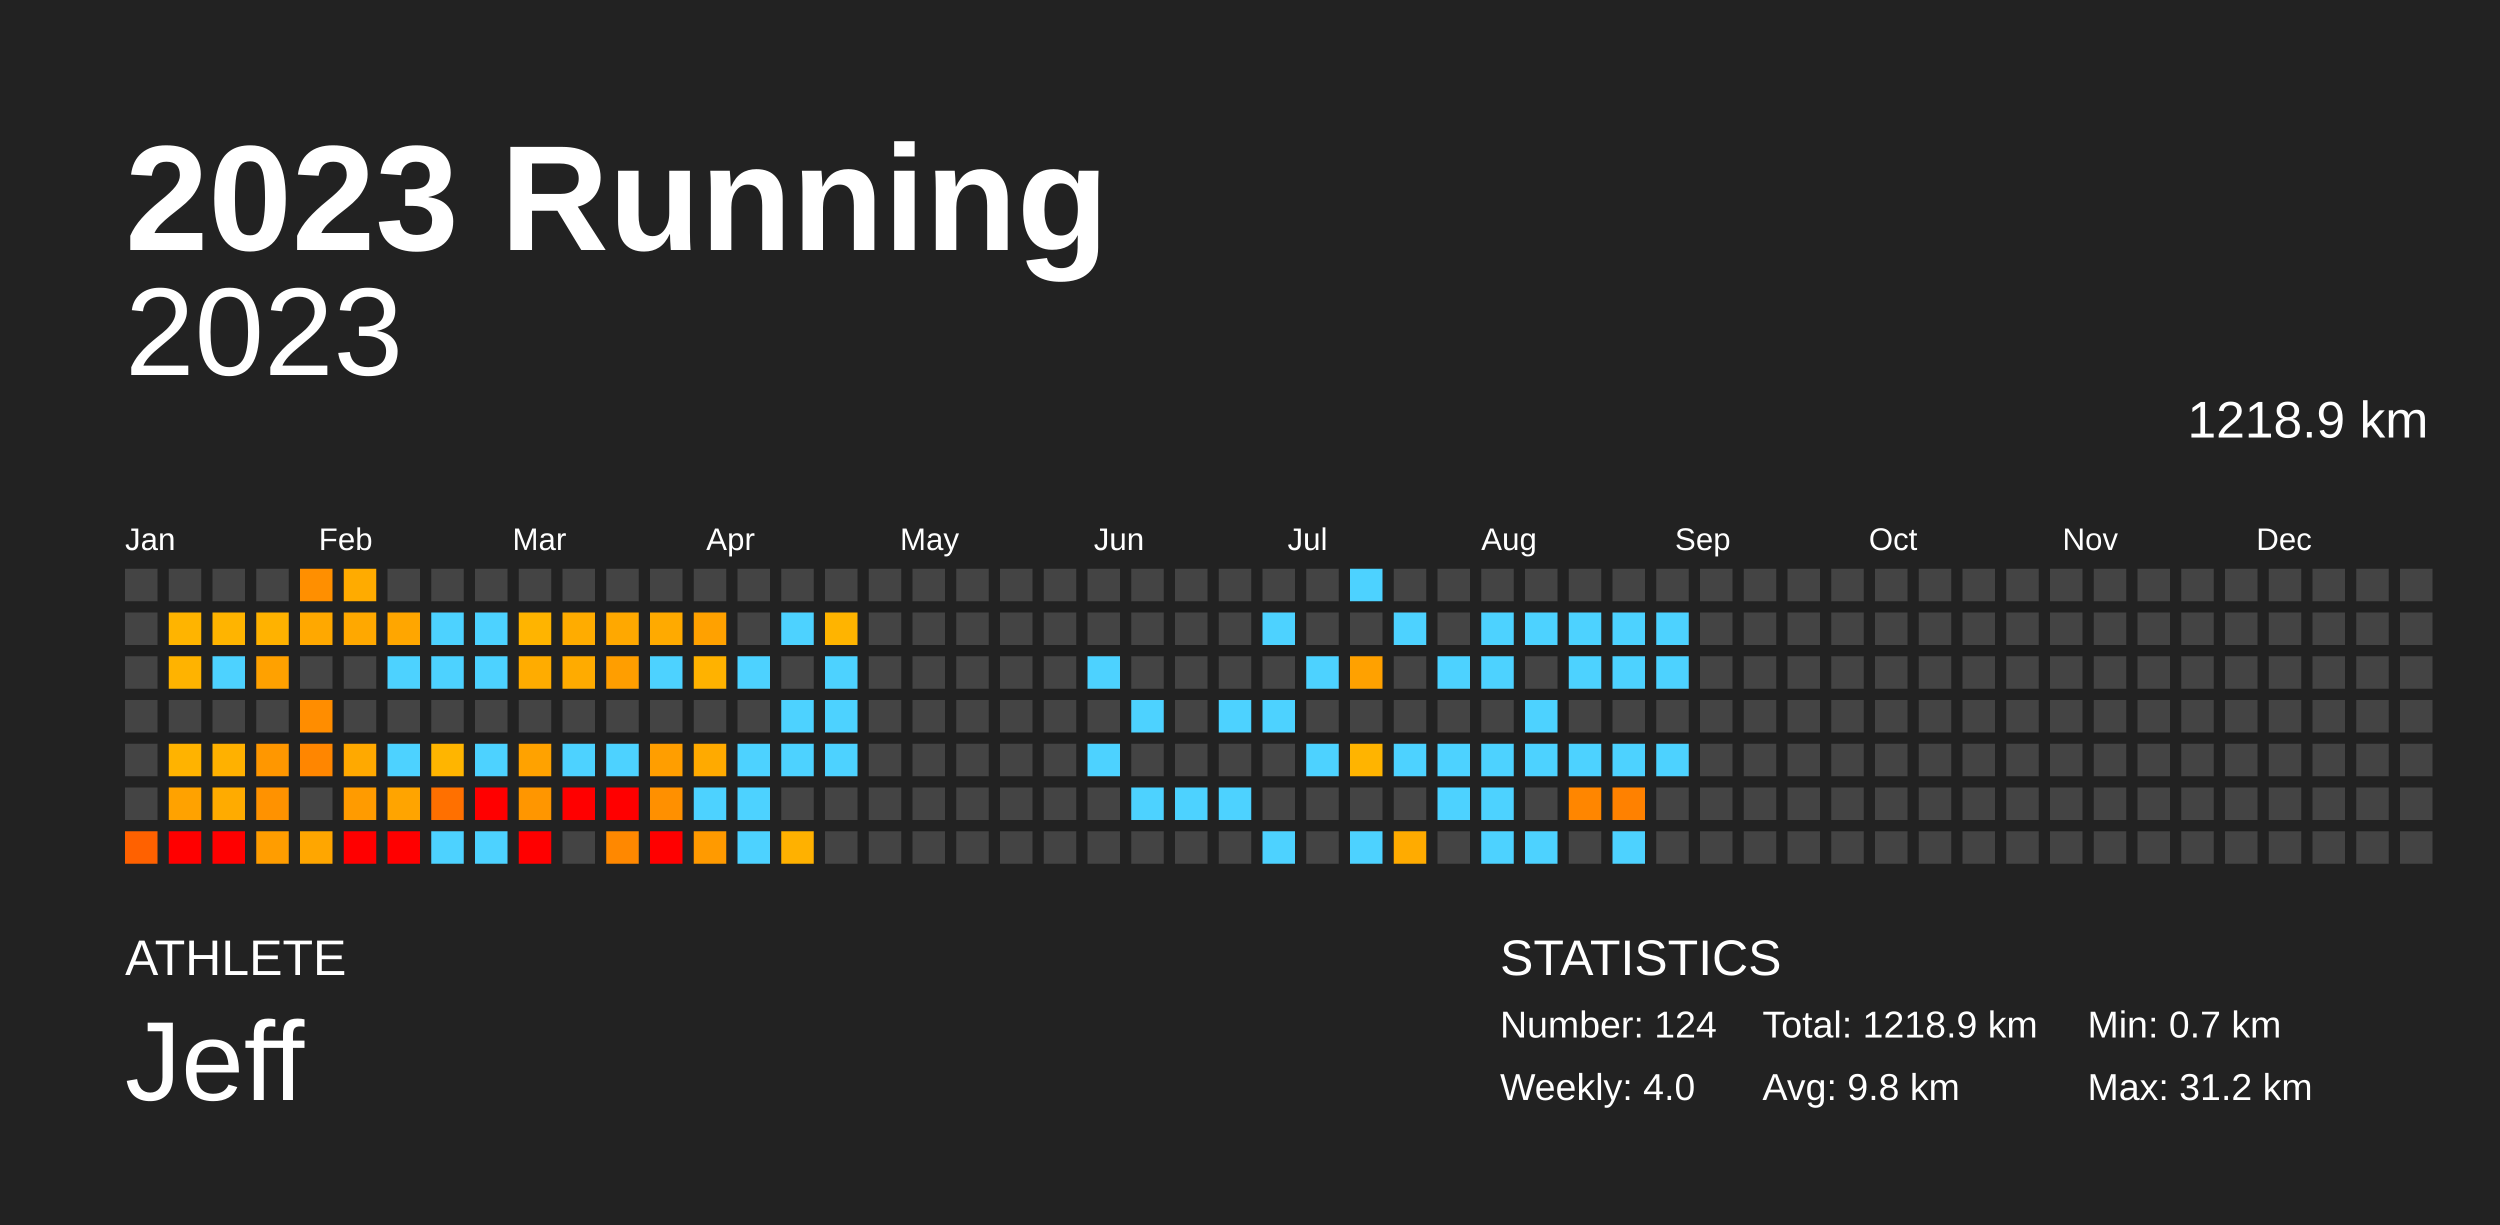
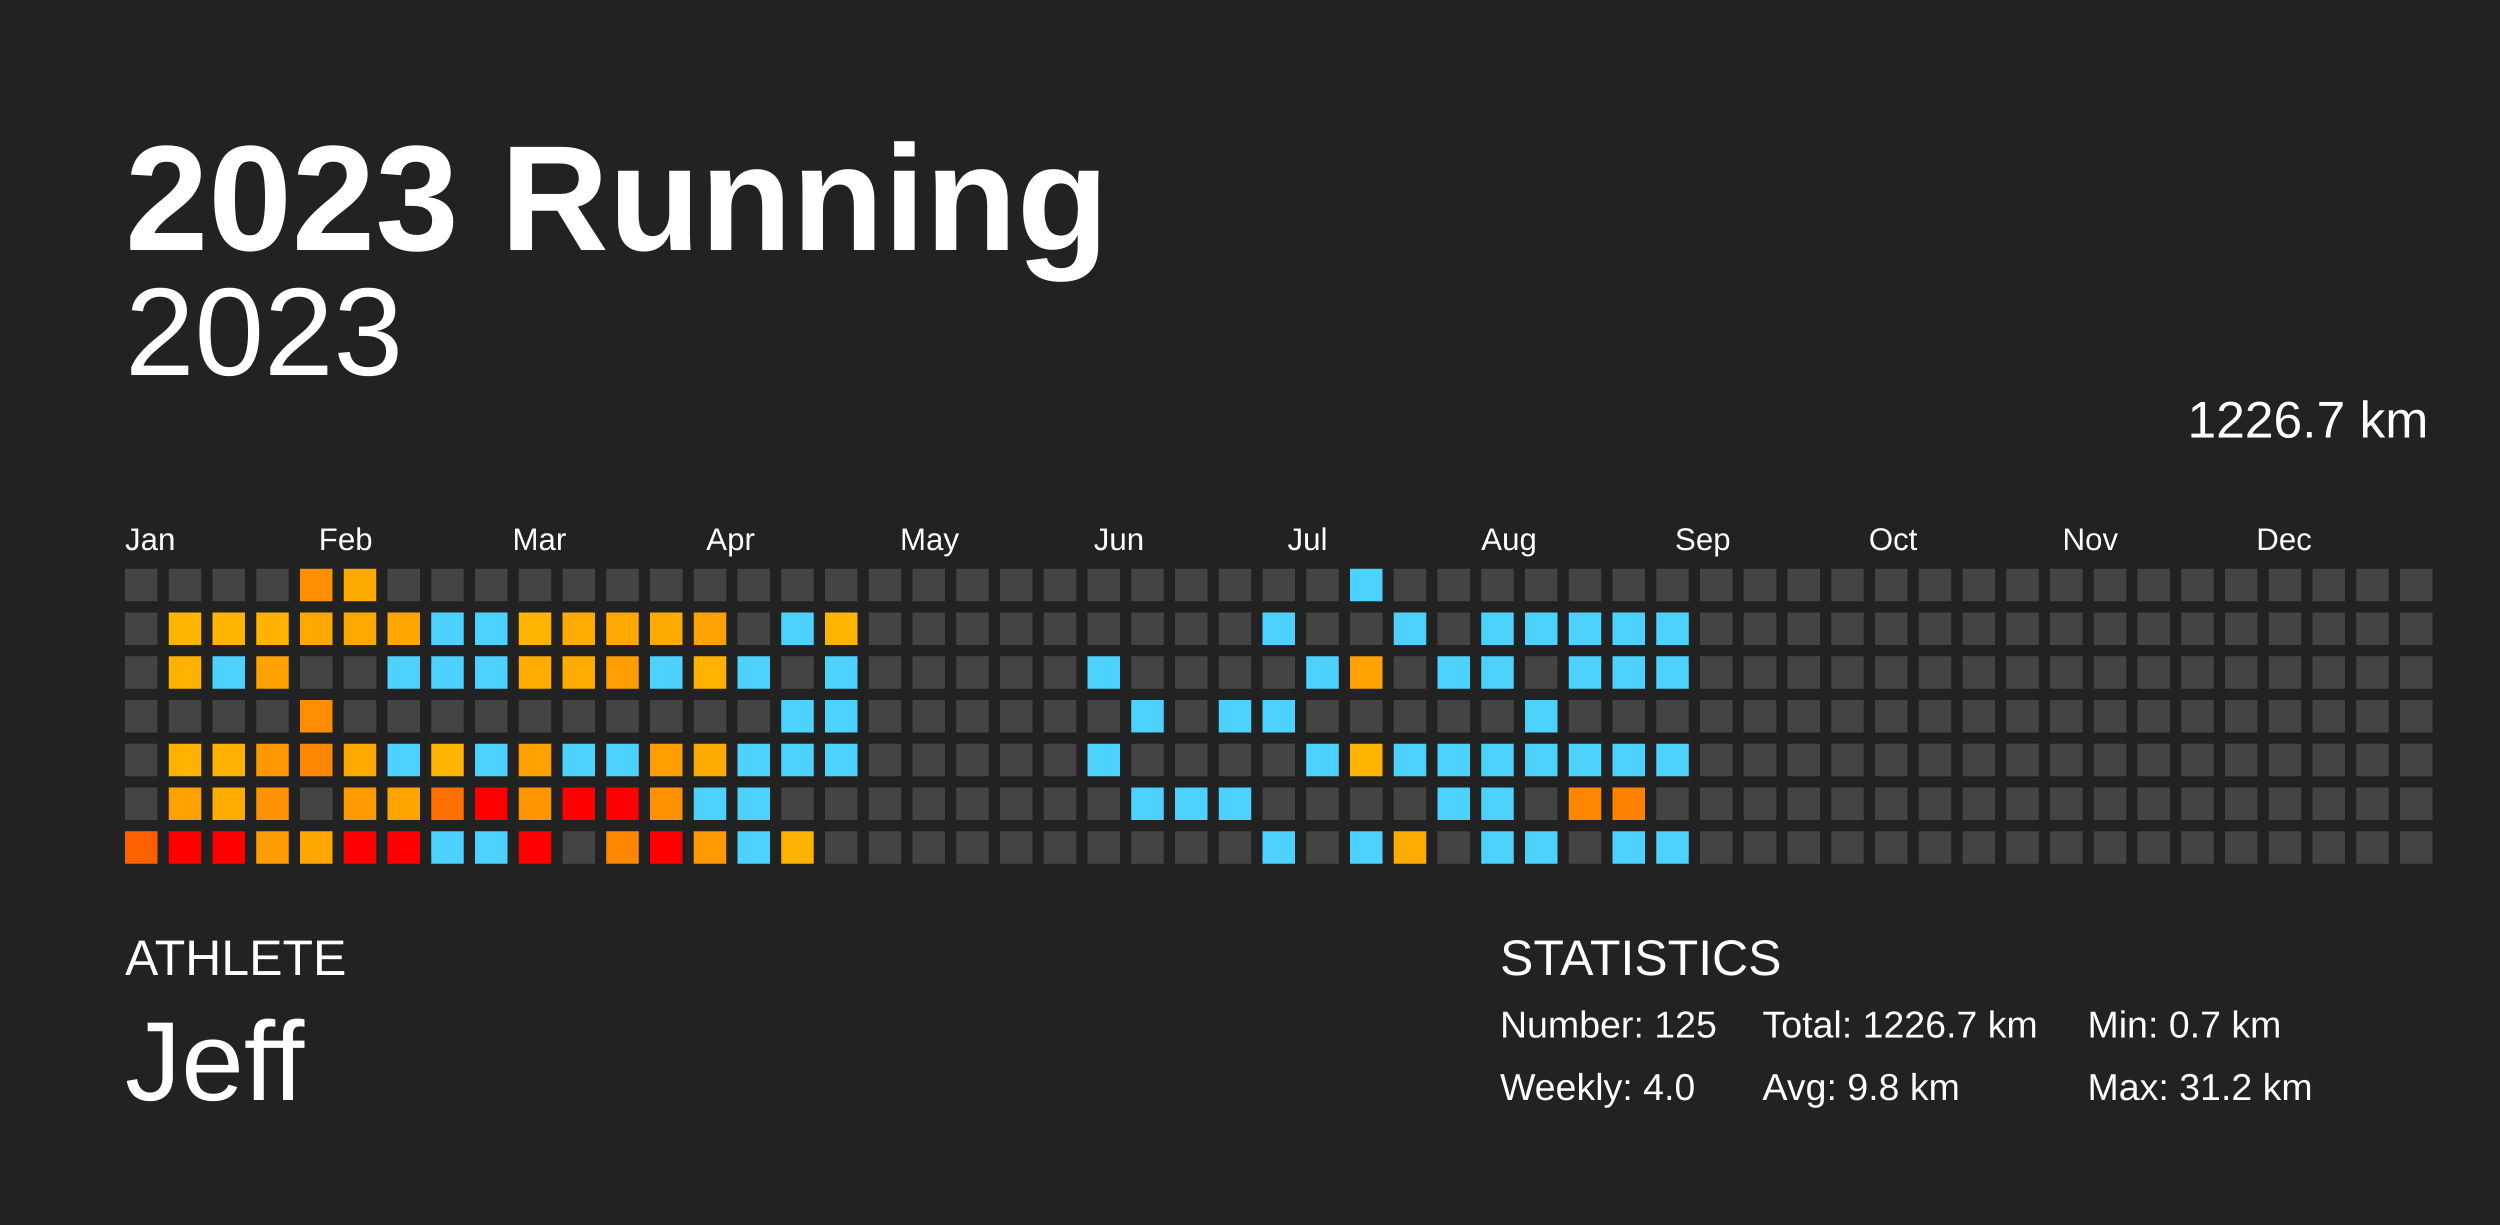
<svg xmlns="http://www.w3.org/2000/svg" baseProfile="full" height="98mm" version="1.1" viewBox="0,0,200,98" width="200mm">
  <defs />
  <rect fill="#222222" height="98" width="200" x="0" y="0" />
  <text fill="#FFFFFF" style="font-size:12px; font-family:Arial; font-weight:bold;" x="10" y="20">2023 Running</text>
  <text fill="#FFFFFF" style="font-size:4px; font-family:Arial" x="10" y="78">ATHLETE</text>
  <text fill="#FFFFFF" style="font-size:9px; font-family:Arial" x="10" y="88">Jeff</text>
  <text fill="#FFFFFF" style="font-size:4px; font-family:Arial" x="120" y="78">STATISTICS</text>
-   <text fill="#FFFFFF" style="font-size:3px; font-family:Arial" x="120" y="83">Number: 124</text>
+   <text fill="#FFFFFF" style="font-size:3px; font-family:Arial" x="120" y="83">Number: 125</text>
  <text fill="#FFFFFF" style="font-size:3px; font-family:Arial" x="120" y="88">Weekly: 4.0</text>
-   <text fill="#FFFFFF" style="font-size:3px; font-family:Arial" x="141" y="83">Total: 1218.9 km</text>
+   <text fill="#FFFFFF" style="font-size:3px; font-family:Arial" x="141" y="83">Total: 1226.7 km</text>
  <text fill="#FFFFFF" style="font-size:3px; font-family:Arial" x="141" y="88">Avg: 9.8 km</text>
  <text fill="#FFFFFF" style="font-size:3px; font-family:Arial" x="167" y="83">Min: 0.7 km</text>
  <text fill="#FFFFFF" style="font-size:3px; font-family:Arial" x="167" y="88">Max: 31.2 km</text>
  <text alignment-baseline="hanging" fill="#FFFFFF" style="font-size:10.0px; font-family:Arial;" x="10" y="30">2023</text>
-   <text alignment-baseline="hanging" fill="#FFFFFF" style="font-size:4.125px; font-family:Arial;" x="175" y="35">1218.9 km</text>
+   <text alignment-baseline="hanging" fill="#FFFFFF" style="font-size:4.125px; font-family:Arial;" x="175" y="35">1226.7 km</text>
  <text fill="#FFFFFF" style="font-size:2.5px; font-family:Arial" x="10.0" y="44">Jan</text>
  <text fill="#FFFFFF" style="font-size:2.5px; font-family:Arial" x="25.5" y="44">Feb</text>
  <text fill="#FFFFFF" style="font-size:2.5px; font-family:Arial" x="41.0" y="44">Mar</text>
  <text fill="#FFFFFF" style="font-size:2.5px; font-family:Arial" x="56.5" y="44">Apr</text>
  <text fill="#FFFFFF" style="font-size:2.5px; font-family:Arial" x="72.0" y="44">May</text>
  <text fill="#FFFFFF" style="font-size:2.5px; font-family:Arial" x="87.5" y="44">Jun</text>
  <text fill="#FFFFFF" style="font-size:2.5px; font-family:Arial" x="103.0" y="44">Jul</text>
  <text fill="#FFFFFF" style="font-size:2.5px; font-family:Arial" x="118.5" y="44">Aug</text>
  <text fill="#FFFFFF" style="font-size:2.5px; font-family:Arial" x="134.0" y="44">Sep</text>
  <text fill="#FFFFFF" style="font-size:2.5px; font-family:Arial" x="149.5" y="44">Oct</text>
  <text fill="#FFFFFF" style="font-size:2.5px; font-family:Arial" x="165.0" y="44">Nov</text>
  <text fill="#FFFFFF" style="font-size:2.5px; font-family:Arial" x="180.5" y="44">Dec</text>
  <rect fill="#444444" height="2.6" width="2.6" x="10.0" y="45.5" />
  <rect fill="#444444" height="2.6" width="2.6" x="10.0" y="49.0" />
  <rect fill="#444444" height="2.6" width="2.6" x="10.0" y="52.5" />
  <rect fill="#444444" height="2.6" width="2.6" x="10.0" y="56.0" />
  <rect fill="#444444" height="2.6" width="2.6" x="10.0" y="59.5" />
  <rect fill="#444444" height="2.6" width="2.6" x="10.0" y="63.0" />
  <rect fill="#ff6100" height="2.6" width="2.6" x="10.0" y="66.5" />
  <rect fill="#444444" height="2.6" width="2.6" x="13.5" y="45.5" />
  <rect fill="#ffb400" height="2.6" width="2.6" x="13.5" y="49.0" />
  <rect fill="#ffb300" height="2.6" width="2.6" x="13.5" y="52.5" />
  <rect fill="#444444" height="2.6" width="2.6" x="13.5" y="56.0" />
  <rect fill="#ffb300" height="2.6" width="2.6" x="13.5" y="59.5" />
  <rect fill="#ffa200" height="2.6" width="2.6" x="13.5" y="63.0" />
  <rect fill="red" height="2.6" width="2.6" x="13.5" y="66.5" />
  <rect fill="#444444" height="2.6" width="2.6" x="17.0" y="45.5" />
  <rect fill="#ffb400" height="2.6" width="2.6" x="17.0" y="49.0" />
  <rect fill="#4dd2ff" height="2.6" width="2.6" x="17.0" y="52.5" />
  <rect fill="#444444" height="2.6" width="2.6" x="17.0" y="56.0" />
  <rect fill="#ffb100" height="2.6" width="2.6" x="17.0" y="59.5" />
  <rect fill="#ffab00" height="2.6" width="2.6" x="17.0" y="63.0" />
  <rect fill="red" height="2.6" width="2.6" x="17.0" y="66.5" />
  <rect fill="#444444" height="2.6" width="2.6" x="20.5" y="45.5" />
  <rect fill="#ffb200" height="2.6" width="2.6" x="20.5" y="49.0" />
  <rect fill="#ffa100" height="2.6" width="2.6" x="20.5" y="52.5" />
  <rect fill="#444444" height="2.6" width="2.6" x="20.5" y="56.0" />
  <rect fill="#ff9700" height="2.6" width="2.6" x="20.5" y="59.5" />
  <rect fill="#ff9200" height="2.6" width="2.6" x="20.5" y="63.0" />
  <rect fill="#ff9d00" height="2.6" width="2.6" x="20.5" y="66.5" />
  <rect fill="#ff8f00" height="2.6" width="2.6" x="24.0" y="45.5" />
  <rect fill="#ffa800" height="2.6" width="2.6" x="24.0" y="49.0" />
  <rect fill="#444444" height="2.6" width="2.6" x="24.0" y="52.5" />
  <rect fill="#ff8d00" height="2.6" width="2.6" x="24.0" y="56.0" />
  <rect fill="#ff8600" height="2.6" width="2.6" x="24.0" y="59.5" />
  <rect fill="#444444" height="2.6" width="2.6" x="24.0" y="63.0" />
  <rect fill="#ffa600" height="2.6" width="2.6" x="24.0" y="66.5" />
  <rect fill="#ffab00" height="2.6" width="2.6" x="27.5" y="45.5" />
  <rect fill="#ffa800" height="2.6" width="2.6" x="27.5" y="49.0" />
  <rect fill="#444444" height="2.6" width="2.6" x="27.5" y="52.5" />
  <rect fill="#444444" height="2.6" width="2.6" x="27.5" y="56.0" />
  <rect fill="#ffa900" height="2.6" width="2.6" x="27.5" y="59.5" />
  <rect fill="#ff9b00" height="2.6" width="2.6" x="27.5" y="63.0" />
  <rect fill="red" height="2.6" width="2.6" x="27.5" y="66.5" />
  <rect fill="#444444" height="2.6" width="2.6" x="31.0" y="45.5" />
  <rect fill="#ffa600" height="2.6" width="2.6" x="31.0" y="49.0" />
  <rect fill="#4dd2ff" height="2.6" width="2.6" x="31.0" y="52.5" />
  <rect fill="#444444" height="2.6" width="2.6" x="31.0" y="56.0" />
  <rect fill="#4dd2ff" height="2.6" width="2.6" x="31.0" y="59.5" />
  <rect fill="#ffa400" height="2.6" width="2.6" x="31.0" y="63.0" />
  <rect fill="red" height="2.6" width="2.6" x="31.0" y="66.5" />
  <rect fill="#444444" height="2.6" width="2.6" x="34.5" y="45.5" />
  <rect fill="#4dd2ff" height="2.6" width="2.6" x="34.5" y="49.0" />
  <rect fill="#4dd2ff" height="2.6" width="2.6" x="34.5" y="52.5" />
  <rect fill="#444444" height="2.6" width="2.6" x="34.5" y="56.0" />
  <rect fill="#ffb500" height="2.6" width="2.6" x="34.5" y="59.5" />
  <rect fill="#ff7000" height="2.6" width="2.6" x="34.5" y="63.0" />
  <rect fill="#4dd2ff" height="2.6" width="2.6" x="34.5" y="66.5" />
  <rect fill="#444444" height="2.6" width="2.6" x="38.0" y="45.5" />
  <rect fill="#4dd2ff" height="2.6" width="2.6" x="38.0" y="49.0" />
  <rect fill="#4dd2ff" height="2.6" width="2.6" x="38.0" y="52.5" />
  <rect fill="#444444" height="2.6" width="2.6" x="38.0" y="56.0" />
  <rect fill="#4dd2ff" height="2.6" width="2.6" x="38.0" y="59.5" />
  <rect fill="red" height="2.6" width="2.6" x="38.0" y="63.0" />
  <rect fill="#4dd2ff" height="2.6" width="2.6" x="38.0" y="66.5" />
  <rect fill="#444444" height="2.6" width="2.6" x="41.5" y="45.5" />
  <rect fill="#ffb400" height="2.6" width="2.6" x="41.5" y="49.0" />
  <rect fill="#ffac00" height="2.6" width="2.6" x="41.5" y="52.5" />
  <rect fill="#444444" height="2.6" width="2.6" x="41.5" y="56.0" />
  <rect fill="#ffa200" height="2.6" width="2.6" x="41.5" y="59.5" />
  <rect fill="#ff9600" height="2.6" width="2.6" x="41.5" y="63.0" />
  <rect fill="red" height="2.6" width="2.6" x="41.5" y="66.5" />
  <rect fill="#444444" height="2.6" width="2.6" x="45.0" y="45.5" />
  <rect fill="#ffac00" height="2.6" width="2.6" x="45.0" y="49.0" />
  <rect fill="#ffab00" height="2.6" width="2.6" x="45.0" y="52.5" />
  <rect fill="#444444" height="2.6" width="2.6" x="45.0" y="56.0" />
  <rect fill="#4dd2ff" height="2.6" width="2.6" x="45.0" y="59.5" />
  <rect fill="red" height="2.6" width="2.6" x="45.0" y="63.0" />
  <rect fill="#444444" height="2.6" width="2.6" x="45.0" y="66.5" />
  <rect fill="#444444" height="2.6" width="2.6" x="48.5" y="45.5" />
  <rect fill="#ffa800" height="2.6" width="2.6" x="48.5" y="49.0" />
  <rect fill="#ff9e00" height="2.6" width="2.6" x="48.5" y="52.5" />
  <rect fill="#444444" height="2.6" width="2.6" x="48.5" y="56.0" />
  <rect fill="#4dd2ff" height="2.6" width="2.6" x="48.5" y="59.5" />
  <rect fill="red" height="2.6" width="2.6" x="48.5" y="63.0" />
  <rect fill="#ff8800" height="2.6" width="2.6" x="48.5" y="66.5" />
  <rect fill="#444444" height="2.6" width="2.6" x="52.0" y="45.5" />
  <rect fill="#ffaa00" height="2.6" width="2.6" x="52.0" y="49.0" />
  <rect fill="#4dd2ff" height="2.6" width="2.6" x="52.0" y="52.5" />
  <rect fill="#444444" height="2.6" width="2.6" x="52.0" y="56.0" />
  <rect fill="#ff9e00" height="2.6" width="2.6" x="52.0" y="59.5" />
  <rect fill="#ff9000" height="2.6" width="2.6" x="52.0" y="63.0" />
  <rect fill="red" height="2.6" width="2.6" x="52.0" y="66.5" />
  <rect fill="#444444" height="2.6" width="2.6" x="55.5" y="45.5" />
  <rect fill="#ffa100" height="2.6" width="2.6" x="55.5" y="49.0" />
  <rect fill="#ffb200" height="2.6" width="2.6" x="55.5" y="52.5" />
  <rect fill="#444444" height="2.6" width="2.6" x="55.5" y="56.0" />
  <rect fill="#ffaa00" height="2.6" width="2.6" x="55.5" y="59.5" />
  <rect fill="#4dd2ff" height="2.6" width="2.6" x="55.5" y="63.0" />
  <rect fill="#ff9a00" height="2.6" width="2.6" x="55.5" y="66.5" />
  <rect fill="#444444" height="2.6" width="2.6" x="59.0" y="45.5" />
  <rect fill="#444444" height="2.6" width="2.6" x="59.0" y="49.0" />
  <rect fill="#4dd2ff" height="2.6" width="2.6" x="59.0" y="52.5" />
  <rect fill="#444444" height="2.6" width="2.6" x="59.0" y="56.0" />
  <rect fill="#4dd2ff" height="2.6" width="2.6" x="59.0" y="59.5" />
  <rect fill="#4dd2ff" height="2.6" width="2.6" x="59.0" y="63.0" />
  <rect fill="#4dd2ff" height="2.6" width="2.6" x="59.0" y="66.5" />
  <rect fill="#444444" height="2.6" width="2.6" x="62.5" y="45.5" />
  <rect fill="#4dd2ff" height="2.6" width="2.6" x="62.5" y="49.0" />
  <rect fill="#444444" height="2.6" width="2.6" x="62.5" y="52.5" />
  <rect fill="#4dd2ff" height="2.6" width="2.6" x="62.5" y="56.0" />
  <rect fill="#4dd2ff" height="2.6" width="2.6" x="62.5" y="59.5" />
  <rect fill="#444444" height="2.6" width="2.6" x="62.5" y="63.0" />
  <rect fill="#ffb100" height="2.6" width="2.6" x="62.5" y="66.5" />
  <rect fill="#444444" height="2.6" width="2.6" x="66.0" y="45.5" />
  <rect fill="#ffb400" height="2.6" width="2.6" x="66.0" y="49.0" />
  <rect fill="#4dd2ff" height="2.6" width="2.6" x="66.0" y="52.5" />
  <rect fill="#4dd2ff" height="2.6" width="2.6" x="66.0" y="56.0" />
  <rect fill="#4dd2ff" height="2.6" width="2.6" x="66.0" y="59.5" />
  <rect fill="#444444" height="2.6" width="2.6" x="66.0" y="63.0" />
  <rect fill="#444444" height="2.6" width="2.6" x="66.0" y="66.5" />
  <rect fill="#444444" height="2.6" width="2.6" x="69.5" y="45.5" />
  <rect fill="#444444" height="2.6" width="2.6" x="69.5" y="49.0" />
  <rect fill="#444444" height="2.6" width="2.6" x="69.5" y="52.5" />
  <rect fill="#444444" height="2.6" width="2.6" x="69.5" y="56.0" />
  <rect fill="#444444" height="2.6" width="2.6" x="69.5" y="59.5" />
  <rect fill="#444444" height="2.6" width="2.6" x="69.5" y="63.0" />
  <rect fill="#444444" height="2.6" width="2.6" x="69.5" y="66.5" />
  <rect fill="#444444" height="2.6" width="2.6" x="73.0" y="45.5" />
  <rect fill="#444444" height="2.6" width="2.6" x="73.0" y="49.0" />
  <rect fill="#444444" height="2.6" width="2.6" x="73.0" y="52.5" />
  <rect fill="#444444" height="2.6" width="2.6" x="73.0" y="56.0" />
  <rect fill="#444444" height="2.6" width="2.6" x="73.0" y="59.5" />
  <rect fill="#444444" height="2.6" width="2.6" x="73.0" y="63.0" />
  <rect fill="#444444" height="2.6" width="2.6" x="73.0" y="66.5" />
  <rect fill="#444444" height="2.6" width="2.6" x="76.5" y="45.5" />
  <rect fill="#444444" height="2.6" width="2.6" x="76.5" y="49.0" />
  <rect fill="#444444" height="2.6" width="2.6" x="76.5" y="52.5" />
  <rect fill="#444444" height="2.6" width="2.6" x="76.5" y="56.0" />
  <rect fill="#444444" height="2.6" width="2.6" x="76.5" y="59.5" />
  <rect fill="#444444" height="2.6" width="2.6" x="76.5" y="63.0" />
  <rect fill="#444444" height="2.6" width="2.6" x="76.5" y="66.5" />
  <rect fill="#444444" height="2.6" width="2.6" x="80.0" y="45.5" />
  <rect fill="#444444" height="2.6" width="2.6" x="80.0" y="49.0" />
  <rect fill="#444444" height="2.6" width="2.6" x="80.0" y="52.5" />
  <rect fill="#444444" height="2.6" width="2.6" x="80.0" y="56.0" />
  <rect fill="#444444" height="2.6" width="2.6" x="80.0" y="59.5" />
  <rect fill="#444444" height="2.6" width="2.6" x="80.0" y="63.0" />
  <rect fill="#444444" height="2.6" width="2.6" x="80.0" y="66.5" />
  <rect fill="#444444" height="2.6" width="2.6" x="83.5" y="45.5" />
  <rect fill="#444444" height="2.6" width="2.6" x="83.5" y="49.0" />
  <rect fill="#444444" height="2.6" width="2.6" x="83.5" y="52.5" />
  <rect fill="#444444" height="2.6" width="2.6" x="83.5" y="56.0" />
  <rect fill="#444444" height="2.6" width="2.6" x="83.5" y="59.5" />
  <rect fill="#444444" height="2.6" width="2.6" x="83.5" y="63.0" />
  <rect fill="#444444" height="2.6" width="2.6" x="83.5" y="66.5" />
  <rect fill="#444444" height="2.6" width="2.6" x="87.0" y="45.5" />
  <rect fill="#444444" height="2.6" width="2.6" x="87.0" y="49.0" />
  <rect fill="#4dd2ff" height="2.6" width="2.6" x="87.0" y="52.5" />
  <rect fill="#444444" height="2.6" width="2.6" x="87.0" y="56.0" />
  <rect fill="#4dd2ff" height="2.6" width="2.6" x="87.0" y="59.5" />
  <rect fill="#444444" height="2.6" width="2.6" x="87.0" y="63.0" />
  <rect fill="#444444" height="2.6" width="2.6" x="87.0" y="66.5" />
  <rect fill="#444444" height="2.6" width="2.6" x="90.5" y="45.5" />
  <rect fill="#444444" height="2.6" width="2.6" x="90.5" y="49.0" />
  <rect fill="#444444" height="2.6" width="2.6" x="90.5" y="52.5" />
  <rect fill="#4dd2ff" height="2.6" width="2.6" x="90.5" y="56.0" />
  <rect fill="#444444" height="2.6" width="2.6" x="90.5" y="59.5" />
  <rect fill="#4dd2ff" height="2.6" width="2.6" x="90.5" y="63.0" />
  <rect fill="#444444" height="2.6" width="2.6" x="90.5" y="66.5" />
  <rect fill="#444444" height="2.6" width="2.6" x="94.0" y="45.5" />
  <rect fill="#444444" height="2.6" width="2.6" x="94.0" y="49.0" />
  <rect fill="#444444" height="2.6" width="2.6" x="94.0" y="52.5" />
  <rect fill="#444444" height="2.6" width="2.6" x="94.0" y="56.0" />
  <rect fill="#444444" height="2.6" width="2.6" x="94.0" y="59.5" />
  <rect fill="#4dd2ff" height="2.6" width="2.6" x="94.0" y="63.0" />
  <rect fill="#444444" height="2.6" width="2.6" x="94.0" y="66.5" />
  <rect fill="#444444" height="2.6" width="2.6" x="97.5" y="45.5" />
  <rect fill="#444444" height="2.6" width="2.6" x="97.5" y="49.0" />
  <rect fill="#444444" height="2.6" width="2.6" x="97.5" y="52.5" />
  <rect fill="#4dd2ff" height="2.6" width="2.6" x="97.5" y="56.0" />
  <rect fill="#444444" height="2.6" width="2.6" x="97.5" y="59.5" />
  <rect fill="#4dd2ff" height="2.6" width="2.6" x="97.5" y="63.0" />
  <rect fill="#444444" height="2.6" width="2.6" x="97.5" y="66.5" />
  <rect fill="#444444" height="2.6" width="2.6" x="101.0" y="45.5" />
  <rect fill="#4dd2ff" height="2.6" width="2.6" x="101.0" y="49.0" />
  <rect fill="#444444" height="2.6" width="2.6" x="101.0" y="52.5" />
  <rect fill="#4dd2ff" height="2.6" width="2.6" x="101.0" y="56.0" />
  <rect fill="#444444" height="2.6" width="2.6" x="101.0" y="59.5" />
  <rect fill="#444444" height="2.6" width="2.6" x="101.0" y="63.0" />
  <rect fill="#4dd2ff" height="2.6" width="2.6" x="101.0" y="66.5" />
  <rect fill="#444444" height="2.6" width="2.6" x="104.5" y="45.5" />
  <rect fill="#444444" height="2.6" width="2.6" x="104.5" y="49.0" />
  <rect fill="#4dd2ff" height="2.6" width="2.6" x="104.5" y="52.5" />
  <rect fill="#444444" height="2.6" width="2.6" x="104.5" y="56.0" />
  <rect fill="#4dd2ff" height="2.6" width="2.6" x="104.5" y="59.5" />
  <rect fill="#444444" height="2.6" width="2.6" x="104.5" y="63.0" />
  <rect fill="#444444" height="2.6" width="2.6" x="104.5" y="66.5" />
  <rect fill="#4dd2ff" height="2.6" width="2.6" x="108.0" y="45.5" />
  <rect fill="#444444" height="2.6" width="2.6" x="108.0" y="49.0" />
  <rect fill="#ffa100" height="2.6" width="2.6" x="108.0" y="52.5" />
  <rect fill="#444444" height="2.6" width="2.6" x="108.0" y="56.0" />
  <rect fill="#ffb400" height="2.6" width="2.6" x="108.0" y="59.5" />
  <rect fill="#444444" height="2.6" width="2.6" x="108.0" y="63.0" />
  <rect fill="#4dd2ff" height="2.6" width="2.6" x="108.0" y="66.5" />
  <rect fill="#444444" height="2.6" width="2.6" x="111.5" y="45.5" />
  <rect fill="#4dd2ff" height="2.6" width="2.6" x="111.5" y="49.0" />
  <rect fill="#444444" height="2.6" width="2.6" x="111.5" y="52.5" />
  <rect fill="#444444" height="2.6" width="2.6" x="111.5" y="56.0" />
  <rect fill="#4dd2ff" height="2.6" width="2.6" x="111.5" y="59.5" />
  <rect fill="#444444" height="2.6" width="2.6" x="111.5" y="63.0" />
  <rect fill="#ffab00" height="2.6" width="2.6" x="111.5" y="66.5" />
  <rect fill="#444444" height="2.6" width="2.6" x="115.0" y="45.5" />
  <rect fill="#444444" height="2.6" width="2.6" x="115.0" y="49.0" />
  <rect fill="#4dd2ff" height="2.6" width="2.6" x="115.0" y="52.5" />
  <rect fill="#444444" height="2.6" width="2.6" x="115.0" y="56.0" />
  <rect fill="#4dd2ff" height="2.6" width="2.6" x="115.0" y="59.5" />
  <rect fill="#4dd2ff" height="2.6" width="2.6" x="115.0" y="63.0" />
  <rect fill="#444444" height="2.6" width="2.6" x="115.0" y="66.5" />
  <rect fill="#444444" height="2.6" width="2.6" x="118.5" y="45.5" />
  <rect fill="#4dd2ff" height="2.6" width="2.6" x="118.5" y="49.0" />
  <rect fill="#4dd2ff" height="2.6" width="2.6" x="118.5" y="52.5" />
  <rect fill="#444444" height="2.6" width="2.6" x="118.5" y="56.0" />
  <rect fill="#4dd2ff" height="2.6" width="2.6" x="118.5" y="59.5" />
  <rect fill="#4dd2ff" height="2.6" width="2.6" x="118.5" y="63.0" />
  <rect fill="#4dd2ff" height="2.6" width="2.6" x="118.5" y="66.5" />
  <rect fill="#444444" height="2.6" width="2.6" x="122.0" y="45.5" />
  <rect fill="#4dd2ff" height="2.6" width="2.6" x="122.0" y="49.0" />
  <rect fill="#444444" height="2.6" width="2.6" x="122.0" y="52.5" />
  <rect fill="#4dd2ff" height="2.6" width="2.6" x="122.0" y="56.0" />
  <rect fill="#4dd2ff" height="2.6" width="2.6" x="122.0" y="59.5" />
  <rect fill="#444444" height="2.6" width="2.6" x="122.0" y="63.0" />
  <rect fill="#4dd2ff" height="2.6" width="2.6" x="122.0" y="66.5" />
  <rect fill="#444444" height="2.6" width="2.6" x="125.5" y="45.5" />
  <rect fill="#4dd2ff" height="2.6" width="2.6" x="125.5" y="49.0" />
  <rect fill="#4dd2ff" height="2.6" width="2.6" x="125.5" y="52.5" />
  <rect fill="#444444" height="2.6" width="2.6" x="125.5" y="56.0" />
  <rect fill="#4dd2ff" height="2.6" width="2.6" x="125.5" y="59.5" />
  <rect fill="#ff8600" height="2.6" width="2.6" x="125.5" y="63.0" />
  <rect fill="#444444" height="2.6" width="2.6" x="125.5" y="66.5" />
  <rect fill="#444444" height="2.6" width="2.6" x="129.0" y="45.5" />
  <rect fill="#4dd2ff" height="2.6" width="2.6" x="129.0" y="49.0" />
  <rect fill="#4dd2ff" height="2.6" width="2.6" x="129.0" y="52.5" />
  <rect fill="#444444" height="2.6" width="2.6" x="129.0" y="56.0" />
  <rect fill="#4dd2ff" height="2.6" width="2.6" x="129.0" y="59.5" />
  <rect fill="#ff8100" height="2.6" width="2.6" x="129.0" y="63.0" />
  <rect fill="#4dd2ff" height="2.6" width="2.6" x="129.0" y="66.5" />
  <rect fill="#444444" height="2.6" width="2.6" x="132.5" y="45.5" />
  <rect fill="#4dd2ff" height="2.6" width="2.6" x="132.5" y="49.0" />
  <rect fill="#4dd2ff" height="2.6" width="2.6" x="132.5" y="52.5" />
  <rect fill="#444444" height="2.6" width="2.6" x="132.5" y="56.0" />
  <rect fill="#4dd2ff" height="2.6" width="2.6" x="132.5" y="59.5" />
  <rect fill="#444444" height="2.6" width="2.6" x="132.5" y="63.0" />
-   <rect fill="#444444" height="2.6" width="2.6" x="132.5" y="66.5" />
+   <rect fill="#4dd2ff" height="2.6" width="2.6" x="132.5" y="66.5" />
  <rect fill="#444444" height="2.6" width="2.6" x="136.0" y="45.5" />
  <rect fill="#444444" height="2.6" width="2.6" x="136.0" y="49.0" />
  <rect fill="#444444" height="2.6" width="2.6" x="136.0" y="52.5" />
  <rect fill="#444444" height="2.6" width="2.6" x="136.0" y="56.0" />
  <rect fill="#444444" height="2.6" width="2.6" x="136.0" y="59.5" />
  <rect fill="#444444" height="2.6" width="2.6" x="136.0" y="63.0" />
  <rect fill="#444444" height="2.6" width="2.6" x="136.0" y="66.5" />
  <rect fill="#444444" height="2.6" width="2.6" x="139.5" y="45.5" />
  <rect fill="#444444" height="2.6" width="2.6" x="139.5" y="49.0" />
  <rect fill="#444444" height="2.6" width="2.6" x="139.5" y="52.5" />
  <rect fill="#444444" height="2.6" width="2.6" x="139.5" y="56.0" />
  <rect fill="#444444" height="2.6" width="2.6" x="139.5" y="59.5" />
  <rect fill="#444444" height="2.6" width="2.6" x="139.5" y="63.0" />
  <rect fill="#444444" height="2.6" width="2.6" x="139.5" y="66.5" />
  <rect fill="#444444" height="2.6" width="2.6" x="143.0" y="45.5" />
  <rect fill="#444444" height="2.6" width="2.6" x="143.0" y="49.0" />
  <rect fill="#444444" height="2.6" width="2.6" x="143.0" y="52.5" />
  <rect fill="#444444" height="2.6" width="2.6" x="143.0" y="56.0" />
  <rect fill="#444444" height="2.6" width="2.6" x="143.0" y="59.5" />
  <rect fill="#444444" height="2.6" width="2.6" x="143.0" y="63.0" />
  <rect fill="#444444" height="2.6" width="2.6" x="143.0" y="66.5" />
  <rect fill="#444444" height="2.6" width="2.6" x="146.5" y="45.5" />
  <rect fill="#444444" height="2.6" width="2.6" x="146.5" y="49.0" />
  <rect fill="#444444" height="2.6" width="2.6" x="146.5" y="52.5" />
  <rect fill="#444444" height="2.6" width="2.6" x="146.5" y="56.0" />
  <rect fill="#444444" height="2.6" width="2.6" x="146.5" y="59.5" />
  <rect fill="#444444" height="2.6" width="2.6" x="146.5" y="63.0" />
  <rect fill="#444444" height="2.6" width="2.6" x="146.5" y="66.5" />
  <rect fill="#444444" height="2.6" width="2.6" x="150.0" y="45.5" />
  <rect fill="#444444" height="2.6" width="2.6" x="150.0" y="49.0" />
  <rect fill="#444444" height="2.6" width="2.6" x="150.0" y="52.5" />
  <rect fill="#444444" height="2.6" width="2.6" x="150.0" y="56.0" />
  <rect fill="#444444" height="2.6" width="2.6" x="150.0" y="59.5" />
  <rect fill="#444444" height="2.6" width="2.6" x="150.0" y="63.0" />
  <rect fill="#444444" height="2.6" width="2.6" x="150.0" y="66.5" />
  <rect fill="#444444" height="2.6" width="2.6" x="153.5" y="45.5" />
  <rect fill="#444444" height="2.6" width="2.6" x="153.5" y="49.0" />
  <rect fill="#444444" height="2.6" width="2.6" x="153.5" y="52.5" />
  <rect fill="#444444" height="2.6" width="2.6" x="153.5" y="56.0" />
  <rect fill="#444444" height="2.6" width="2.6" x="153.5" y="59.5" />
  <rect fill="#444444" height="2.6" width="2.6" x="153.5" y="63.0" />
  <rect fill="#444444" height="2.6" width="2.6" x="153.5" y="66.5" />
  <rect fill="#444444" height="2.6" width="2.6" x="157.0" y="45.5" />
  <rect fill="#444444" height="2.6" width="2.6" x="157.0" y="49.0" />
  <rect fill="#444444" height="2.6" width="2.6" x="157.0" y="52.5" />
  <rect fill="#444444" height="2.6" width="2.6" x="157.0" y="56.0" />
  <rect fill="#444444" height="2.6" width="2.6" x="157.0" y="59.5" />
  <rect fill="#444444" height="2.6" width="2.6" x="157.0" y="63.0" />
  <rect fill="#444444" height="2.6" width="2.6" x="157.0" y="66.5" />
  <rect fill="#444444" height="2.6" width="2.6" x="160.5" y="45.5" />
  <rect fill="#444444" height="2.6" width="2.6" x="160.5" y="49.0" />
  <rect fill="#444444" height="2.6" width="2.6" x="160.5" y="52.5" />
  <rect fill="#444444" height="2.6" width="2.6" x="160.5" y="56.0" />
  <rect fill="#444444" height="2.6" width="2.6" x="160.5" y="59.5" />
  <rect fill="#444444" height="2.6" width="2.6" x="160.5" y="63.0" />
  <rect fill="#444444" height="2.6" width="2.6" x="160.5" y="66.5" />
  <rect fill="#444444" height="2.6" width="2.6" x="164.0" y="45.5" />
  <rect fill="#444444" height="2.6" width="2.6" x="164.0" y="49.0" />
  <rect fill="#444444" height="2.6" width="2.6" x="164.0" y="52.5" />
  <rect fill="#444444" height="2.6" width="2.6" x="164.0" y="56.0" />
  <rect fill="#444444" height="2.6" width="2.6" x="164.0" y="59.5" />
  <rect fill="#444444" height="2.6" width="2.6" x="164.0" y="63.0" />
  <rect fill="#444444" height="2.6" width="2.6" x="164.0" y="66.5" />
  <rect fill="#444444" height="2.6" width="2.6" x="167.5" y="45.5" />
  <rect fill="#444444" height="2.6" width="2.6" x="167.5" y="49.0" />
  <rect fill="#444444" height="2.6" width="2.6" x="167.5" y="52.5" />
  <rect fill="#444444" height="2.6" width="2.6" x="167.5" y="56.0" />
  <rect fill="#444444" height="2.6" width="2.6" x="167.5" y="59.5" />
  <rect fill="#444444" height="2.6" width="2.6" x="167.5" y="63.0" />
  <rect fill="#444444" height="2.6" width="2.6" x="167.5" y="66.5" />
  <rect fill="#444444" height="2.6" width="2.6" x="171.0" y="45.5" />
  <rect fill="#444444" height="2.6" width="2.6" x="171.0" y="49.0" />
  <rect fill="#444444" height="2.6" width="2.6" x="171.0" y="52.5" />
  <rect fill="#444444" height="2.6" width="2.6" x="171.0" y="56.0" />
  <rect fill="#444444" height="2.6" width="2.6" x="171.0" y="59.5" />
  <rect fill="#444444" height="2.6" width="2.6" x="171.0" y="63.0" />
  <rect fill="#444444" height="2.6" width="2.6" x="171.0" y="66.5" />
  <rect fill="#444444" height="2.6" width="2.6" x="174.5" y="45.5" />
  <rect fill="#444444" height="2.6" width="2.6" x="174.5" y="49.0" />
  <rect fill="#444444" height="2.6" width="2.6" x="174.5" y="52.5" />
  <rect fill="#444444" height="2.6" width="2.6" x="174.5" y="56.0" />
  <rect fill="#444444" height="2.6" width="2.6" x="174.5" y="59.5" />
  <rect fill="#444444" height="2.6" width="2.6" x="174.5" y="63.0" />
  <rect fill="#444444" height="2.6" width="2.6" x="174.5" y="66.5" />
  <rect fill="#444444" height="2.6" width="2.6" x="178.0" y="45.5" />
  <rect fill="#444444" height="2.6" width="2.6" x="178.0" y="49.0" />
  <rect fill="#444444" height="2.6" width="2.6" x="178.0" y="52.5" />
  <rect fill="#444444" height="2.6" width="2.6" x="178.0" y="56.0" />
  <rect fill="#444444" height="2.6" width="2.6" x="178.0" y="59.5" />
  <rect fill="#444444" height="2.6" width="2.6" x="178.0" y="63.0" />
  <rect fill="#444444" height="2.6" width="2.6" x="178.0" y="66.5" />
  <rect fill="#444444" height="2.6" width="2.6" x="181.5" y="45.5" />
  <rect fill="#444444" height="2.6" width="2.6" x="181.5" y="49.0" />
  <rect fill="#444444" height="2.6" width="2.6" x="181.5" y="52.5" />
  <rect fill="#444444" height="2.6" width="2.6" x="181.5" y="56.0" />
  <rect fill="#444444" height="2.6" width="2.6" x="181.5" y="59.5" />
  <rect fill="#444444" height="2.6" width="2.6" x="181.5" y="63.0" />
  <rect fill="#444444" height="2.6" width="2.6" x="181.5" y="66.5" />
  <rect fill="#444444" height="2.6" width="2.6" x="185.0" y="45.5" />
  <rect fill="#444444" height="2.6" width="2.6" x="185.0" y="49.0" />
  <rect fill="#444444" height="2.6" width="2.6" x="185.0" y="52.5" />
  <rect fill="#444444" height="2.6" width="2.6" x="185.0" y="56.0" />
  <rect fill="#444444" height="2.6" width="2.6" x="185.0" y="59.5" />
  <rect fill="#444444" height="2.6" width="2.6" x="185.0" y="63.0" />
  <rect fill="#444444" height="2.6" width="2.6" x="185.0" y="66.5" />
  <rect fill="#444444" height="2.6" width="2.6" x="188.5" y="45.5" />
  <rect fill="#444444" height="2.6" width="2.6" x="188.5" y="49.0" />
  <rect fill="#444444" height="2.6" width="2.6" x="188.5" y="52.5" />
  <rect fill="#444444" height="2.6" width="2.6" x="188.5" y="56.0" />
  <rect fill="#444444" height="2.6" width="2.6" x="188.5" y="59.5" />
  <rect fill="#444444" height="2.6" width="2.6" x="188.5" y="63.0" />
  <rect fill="#444444" height="2.6" width="2.6" x="188.5" y="66.5" />
  <rect fill="#444444" height="2.6" width="2.6" x="192.0" y="45.5" />
  <rect fill="#444444" height="2.6" width="2.6" x="192.0" y="49.0" />
  <rect fill="#444444" height="2.6" width="2.6" x="192.0" y="52.5" />
  <rect fill="#444444" height="2.6" width="2.6" x="192.0" y="56.0" />
  <rect fill="#444444" height="2.6" width="2.6" x="192.0" y="59.5" />
  <rect fill="#444444" height="2.6" width="2.6" x="192.0" y="63.0" />
  <rect fill="#444444" height="2.6" width="2.6" x="192.0" y="66.5" />
</svg>
